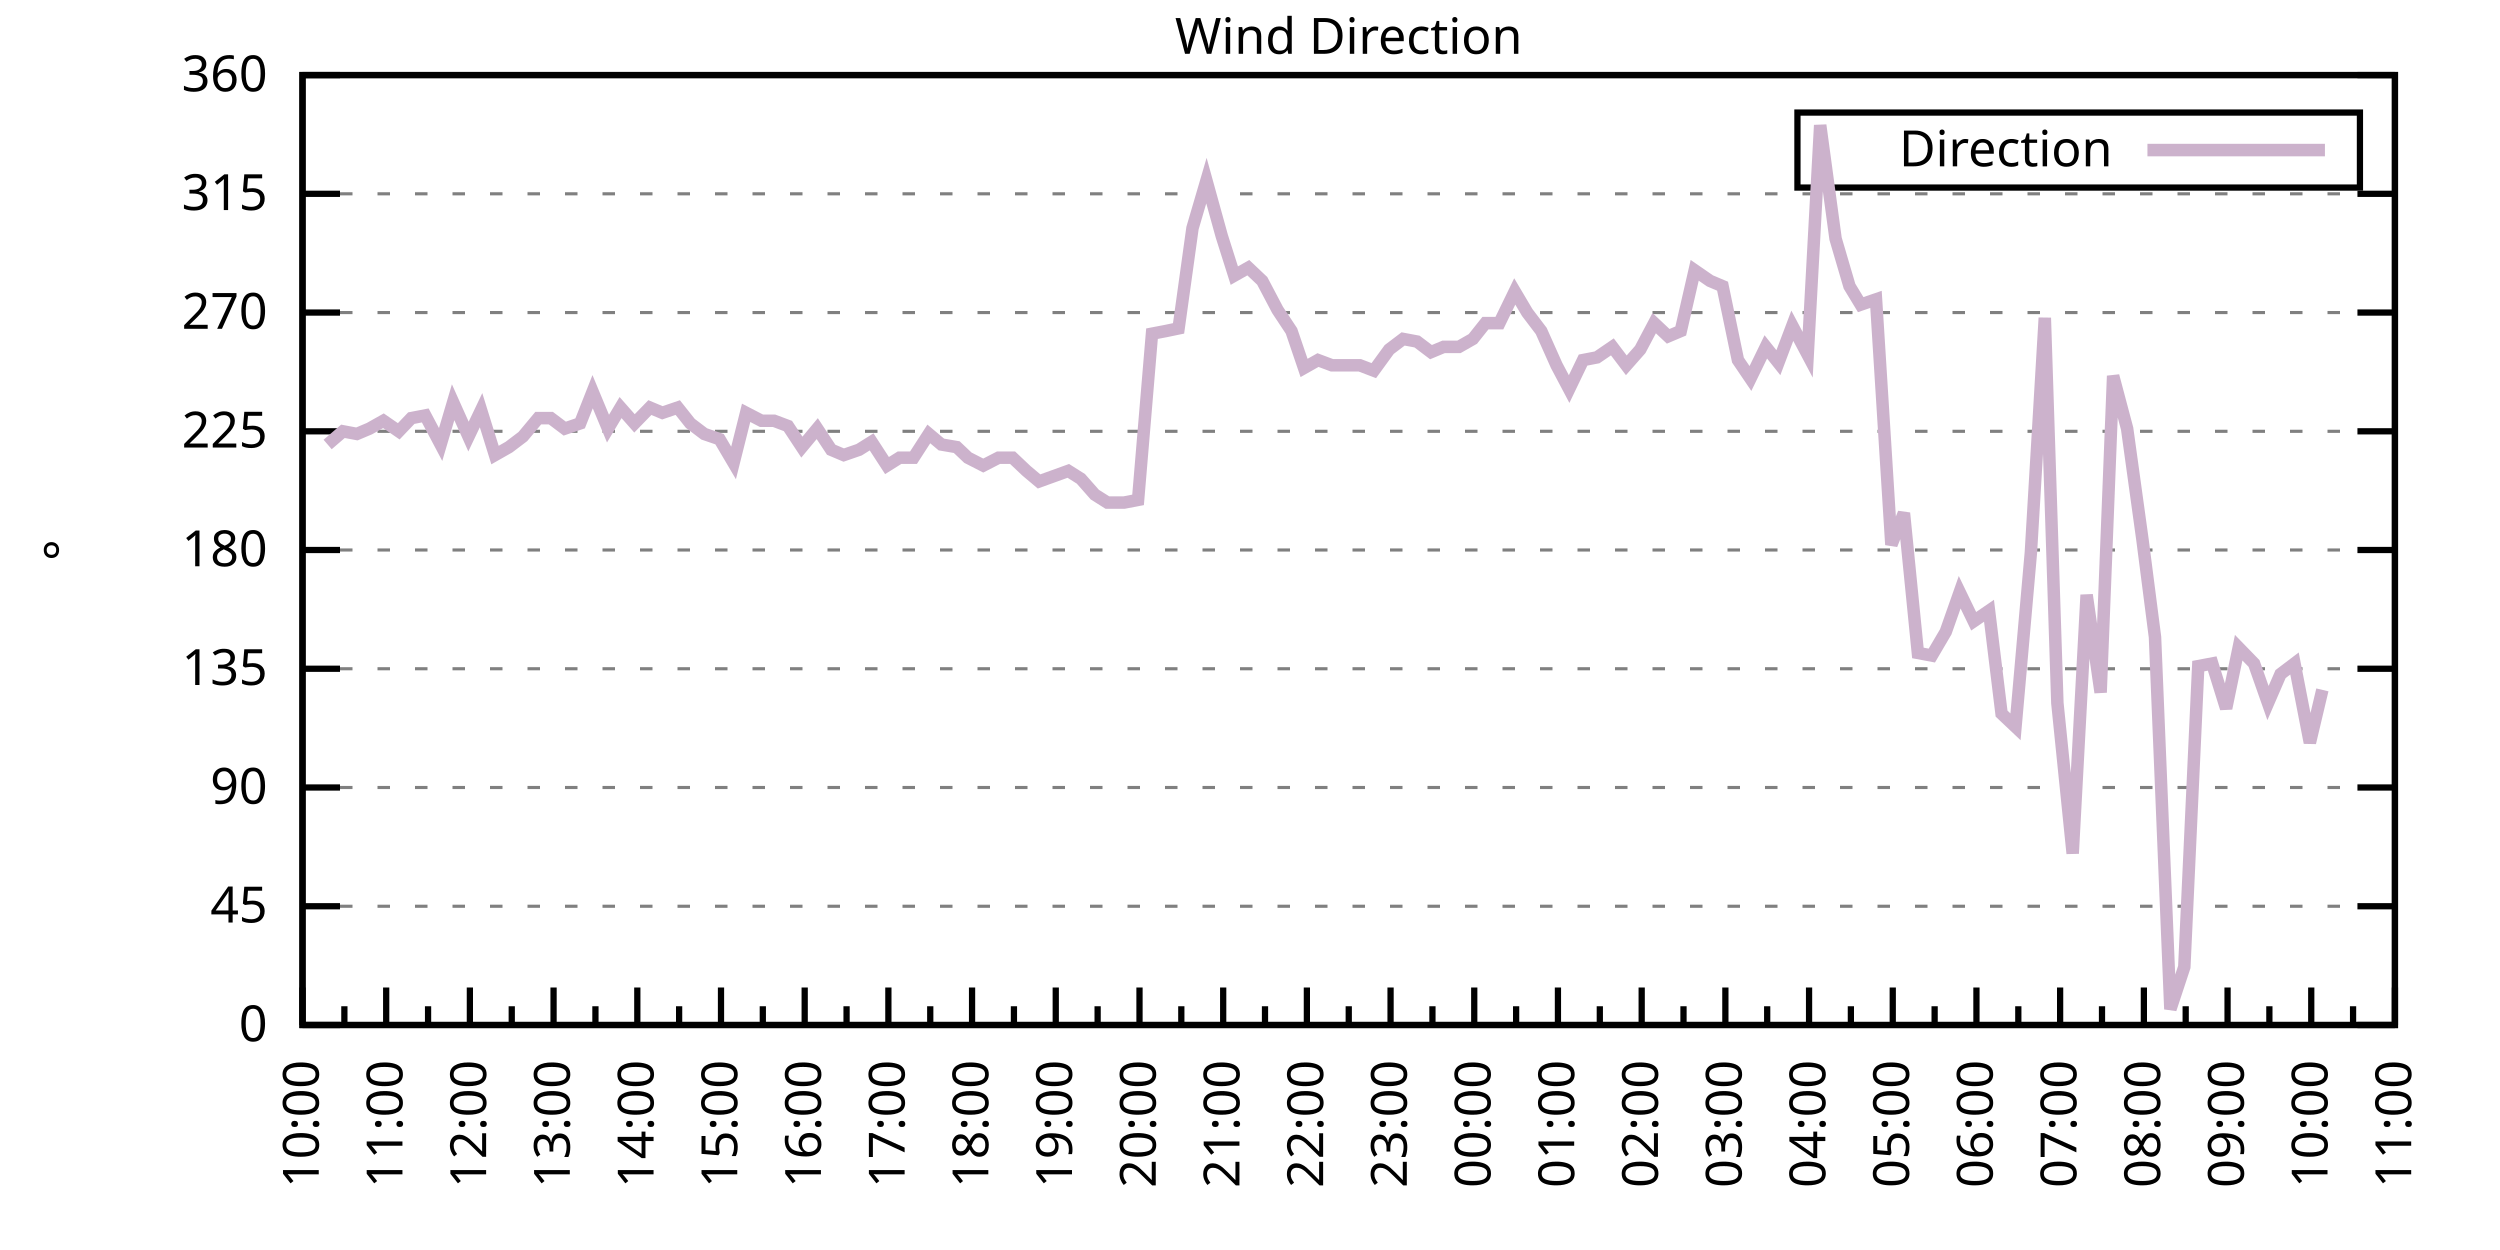
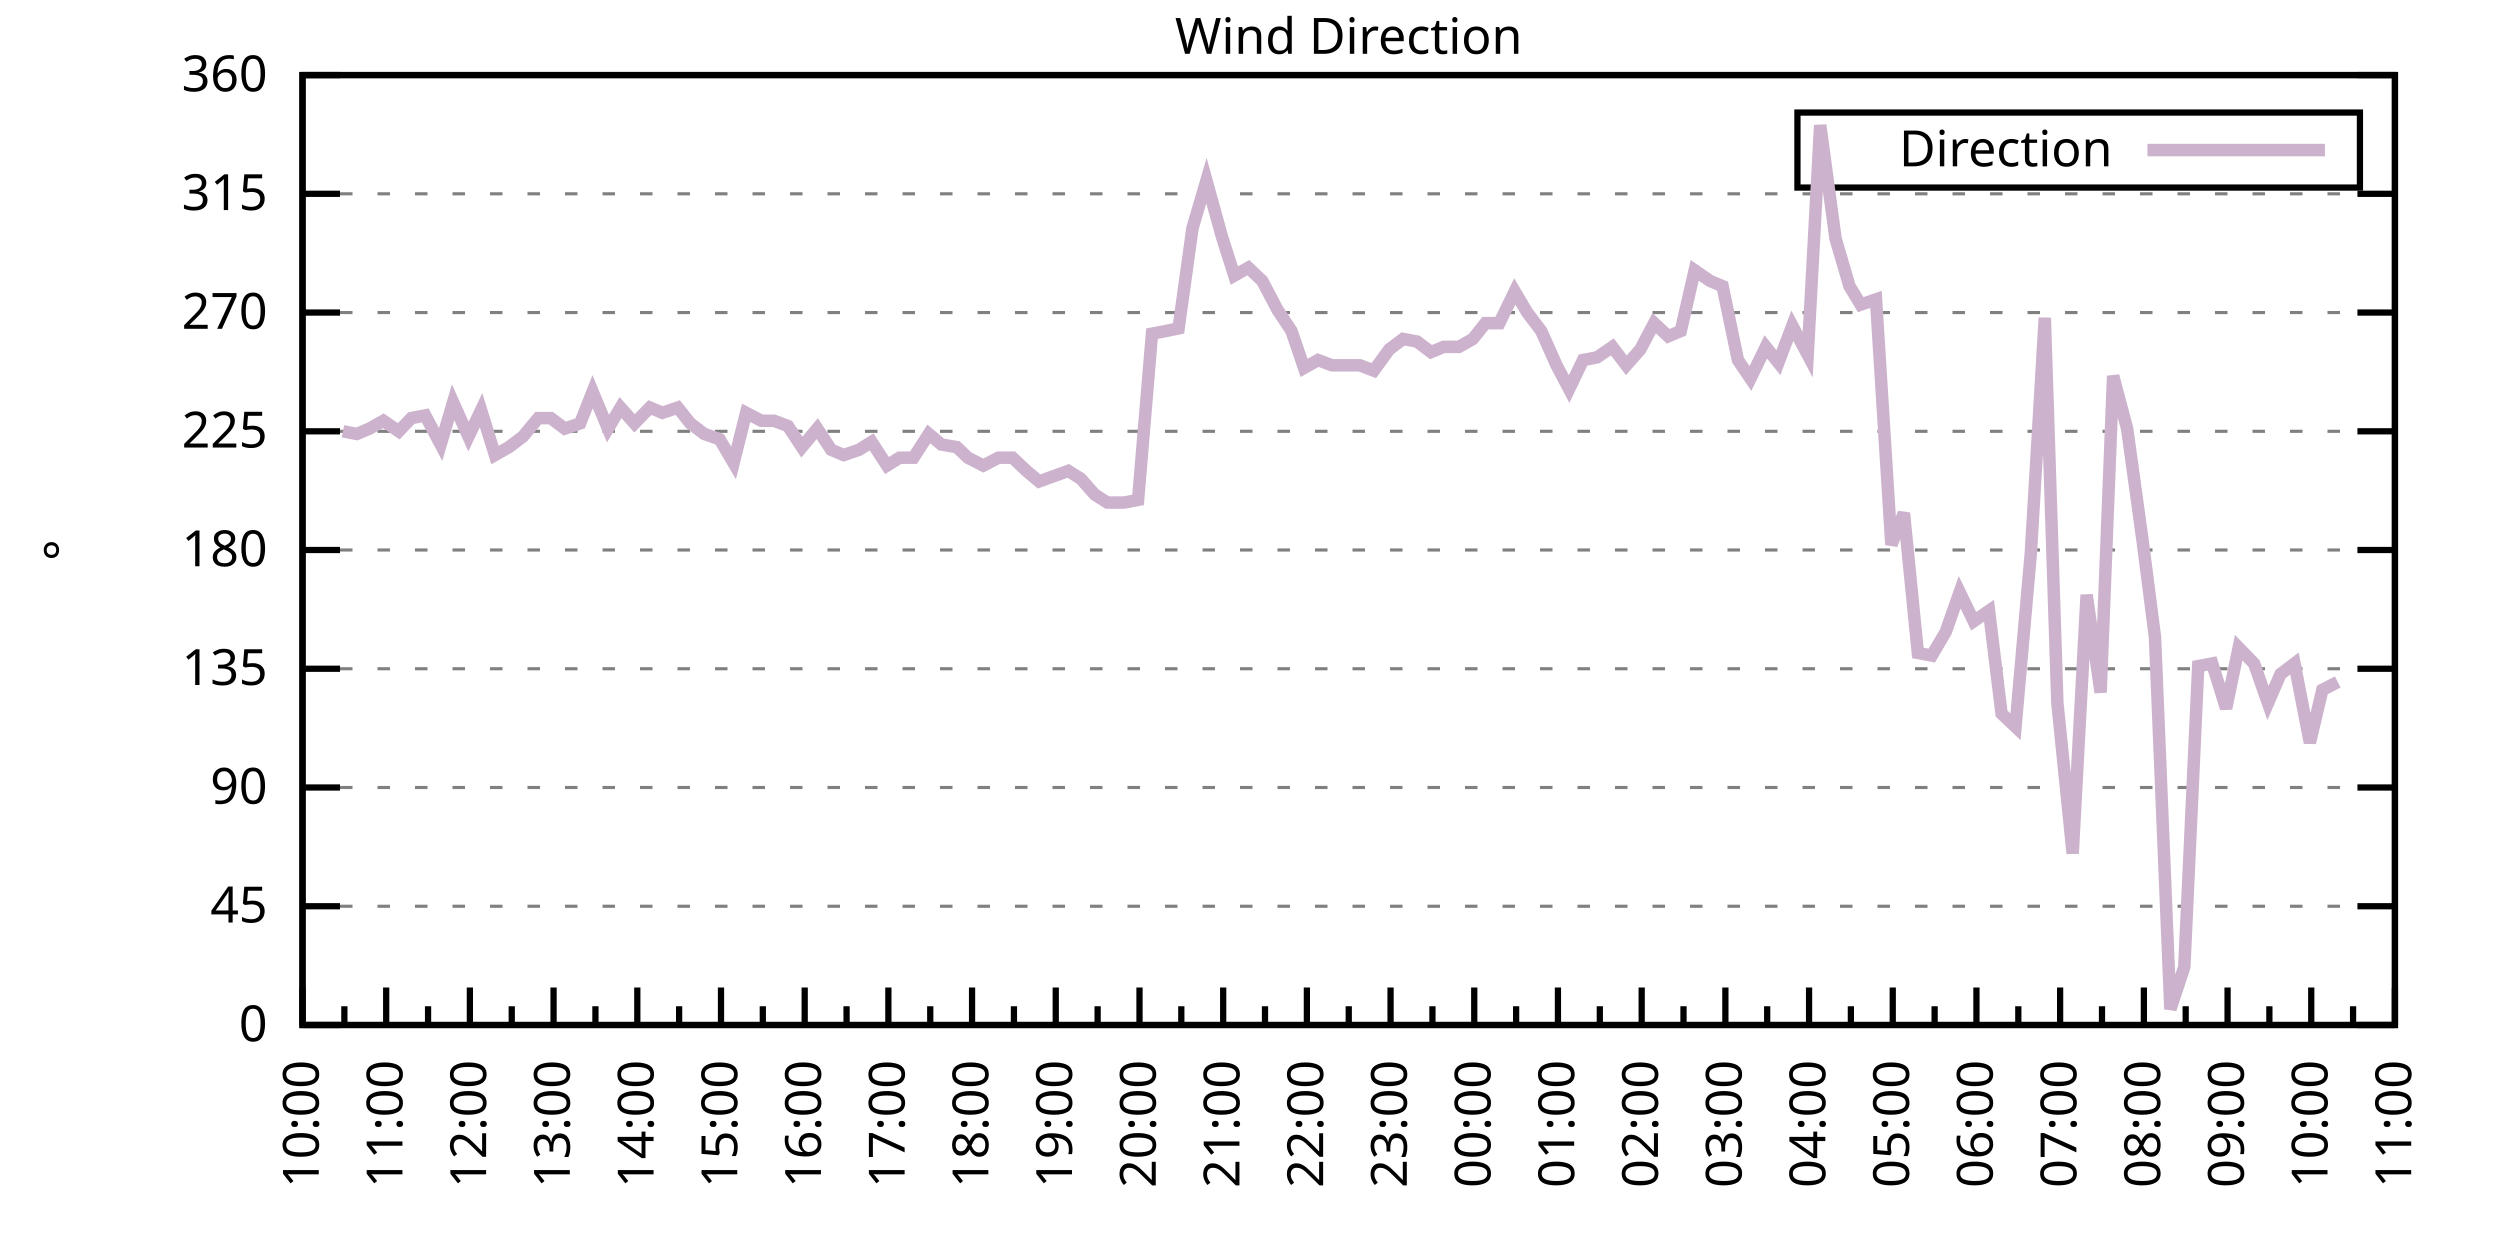
<svg xmlns="http://www.w3.org/2000/svg" xmlns:xlink="http://www.w3.org/1999/xlink" width="400" height="200" viewBox="0 0 400 200">
  <g id="gnuplot_canvas">
    <rect x="0" y="0" width="400" height="200" fill="none" />
    <defs>
      <circle id="gpDot" r="0.5" stroke-width="0.5" stroke="currentColor" />
      <path id="gpPt0" stroke-width="0.333" stroke="currentColor" d="M-1,0 h2 M0,-1 v2" />
      <path id="gpPt1" stroke-width="0.333" stroke="currentColor" d="M-1,-1 L1,1 M1,-1 L-1,1" />
      <path id="gpPt2" stroke-width="0.333" stroke="currentColor" d="M-1,0 L1,0 M0,-1 L0,1 M-1,-1 L1,1 M-1,1 L1,-1" />
      <rect id="gpPt3" stroke-width="0.333" stroke="currentColor" x="-1" y="-1" width="2" height="2" />
      <rect id="gpPt4" stroke-width="0.333" stroke="currentColor" fill="currentColor" x="-1" y="-1" width="2" height="2" />
      <circle id="gpPt5" stroke-width="0.333" stroke="currentColor" cx="0" cy="0" r="1" />
      <use xlink:href="#gpPt5" id="gpPt6" fill="currentColor" stroke="none" />
      <path id="gpPt7" stroke-width="0.333" stroke="currentColor" d="M0,-1.33 L-1.33,0.67 L1.33,0.67 z" />
      <use xlink:href="#gpPt7" id="gpPt8" fill="currentColor" stroke="none" />
      <use xlink:href="#gpPt7" id="gpPt9" stroke="currentColor" transform="rotate(180)" />
      <use xlink:href="#gpPt9" id="gpPt10" fill="currentColor" stroke="none" />
      <use xlink:href="#gpPt3" id="gpPt11" stroke="currentColor" transform="rotate(45)" />
      <use xlink:href="#gpPt11" id="gpPt12" fill="currentColor" stroke="none" />
      <path id="gpPt13" stroke-width="0.333" stroke="currentColor" d="M0,1.330 L1.265,0.411 L0.782,-1.067 L-0.782,-1.076 L-1.265,0.411 z" />
      <use xlink:href="#gpPt13" id="gpPt14" fill="currentColor" stroke="none" />
      <filter id="textbox" filterUnits="objectBoundingBox" x="0" y="0" height="1" width="1">
        <feFlood flood-color="white" flood-opacity="1" result="bgnd" />
        <feComposite in="SourceGraphic" in2="bgnd" operator="atop" />
      </filter>
      <filter id="greybox" filterUnits="objectBoundingBox" x="0" y="0" height="1" width="1">
        <feFlood flood-color="lightgrey" flood-opacity="1" result="grey" />
        <feComposite in="SourceGraphic" in2="grey" operator="atop" />
      </filter>
    </defs>
    <g fill="none" color="white" stroke="currentColor" stroke-width="1.00" stroke-linecap="butt" stroke-linejoin="miter">
</g>
    <g fill="none" color="black" stroke="currentColor" stroke-width="1.00" stroke-linecap="butt" stroke-linejoin="miter">
      <g stroke="none" shape-rendering="crispEdges">
        <polygon fill="rgb(255, 255, 255)" points="48.40,164.00 383.18,164.00 383.18,12.02 48.40,12.02 " />
      </g>
    </g>
    <g fill="none" color="black" stroke="currentColor" stroke-width="1.00" stroke-linecap="butt" stroke-linejoin="miter">
</g>
    <g fill="none" color="black" stroke="black" stroke-width="0.50" stroke-linecap="butt" stroke-linejoin="miter">
</g>
    <g fill="none" color="gray" stroke="currentColor" stroke-width="0.50" stroke-linecap="butt" stroke-linejoin="miter">
      <path stroke="gray" stroke-dasharray="2,4" class="gridline" d="M48.40,164.00 L383.19,164.00  " />
    </g>
    <g fill="none" color="gray" stroke="gray" stroke-width="1.00" stroke-linecap="butt" stroke-linejoin="miter">
</g>
    <g fill="none" color="black" stroke="currentColor" stroke-width="1.00" stroke-linecap="butt" stroke-linejoin="miter">
      <path stroke="black" d="M48.40,164.00 L54.40,164.00 M383.19,164.00 L377.19,164.00  " />
      <g transform="translate(42.80,166.60)" stroke="none" fill="black" font-family="Sans" font-size="8.00" text-anchor="end">
        <text>
          <tspan font-family="Sans"> 0</tspan>
        </text>
      </g>
    </g>
    <g fill="none" color="black" stroke="currentColor" stroke-width="1.00" stroke-linecap="butt" stroke-linejoin="miter">
</g>
    <g fill="none" color="black" stroke="black" stroke-width="0.50" stroke-linecap="butt" stroke-linejoin="miter">
</g>
    <g fill="none" color="gray" stroke="currentColor" stroke-width="0.50" stroke-linecap="butt" stroke-linejoin="miter">
      <path stroke="gray" stroke-dasharray="2,4" class="gridline" d="M48.40,145.00 L383.19,145.00  " />
    </g>
    <g fill="none" color="gray" stroke="gray" stroke-width="1.00" stroke-linecap="butt" stroke-linejoin="miter">
</g>
    <g fill="none" color="black" stroke="currentColor" stroke-width="1.00" stroke-linecap="butt" stroke-linejoin="miter">
      <path stroke="black" d="M48.40,145.00 L54.40,145.00 M383.19,145.00 L377.19,145.00  " />
      <g transform="translate(42.80,147.60)" stroke="none" fill="black" font-family="Sans" font-size="8.00" text-anchor="end">
        <text>
          <tspan font-family="Sans"> 45</tspan>
        </text>
      </g>
    </g>
    <g fill="none" color="black" stroke="currentColor" stroke-width="1.00" stroke-linecap="butt" stroke-linejoin="miter">
</g>
    <g fill="none" color="black" stroke="black" stroke-width="0.50" stroke-linecap="butt" stroke-linejoin="miter">
</g>
    <g fill="none" color="gray" stroke="currentColor" stroke-width="0.50" stroke-linecap="butt" stroke-linejoin="miter">
      <path stroke="gray" stroke-dasharray="2,4" class="gridline" d="M48.40,126.00 L383.19,126.00  " />
    </g>
    <g fill="none" color="gray" stroke="gray" stroke-width="1.00" stroke-linecap="butt" stroke-linejoin="miter">
</g>
    <g fill="none" color="black" stroke="currentColor" stroke-width="1.00" stroke-linecap="butt" stroke-linejoin="miter">
      <path stroke="black" d="M48.40,126.00 L54.40,126.00 M383.19,126.00 L377.19,126.00  " />
      <g transform="translate(42.80,128.60)" stroke="none" fill="black" font-family="Sans" font-size="8.00" text-anchor="end">
        <text>
          <tspan font-family="Sans"> 90</tspan>
        </text>
      </g>
    </g>
    <g fill="none" color="black" stroke="currentColor" stroke-width="1.00" stroke-linecap="butt" stroke-linejoin="miter">
</g>
    <g fill="none" color="black" stroke="black" stroke-width="0.50" stroke-linecap="butt" stroke-linejoin="miter">
</g>
    <g fill="none" color="gray" stroke="currentColor" stroke-width="0.50" stroke-linecap="butt" stroke-linejoin="miter">
      <path stroke="gray" stroke-dasharray="2,4" class="gridline" d="M48.40,107.00 L383.19,107.00  " />
    </g>
    <g fill="none" color="gray" stroke="gray" stroke-width="1.00" stroke-linecap="butt" stroke-linejoin="miter">
</g>
    <g fill="none" color="black" stroke="currentColor" stroke-width="1.00" stroke-linecap="butt" stroke-linejoin="miter">
      <path stroke="black" d="M48.40,107.00 L54.40,107.00 M383.19,107.00 L377.19,107.00  " />
      <g transform="translate(42.80,109.60)" stroke="none" fill="black" font-family="Sans" font-size="8.00" text-anchor="end">
        <text>
          <tspan font-family="Sans"> 135</tspan>
        </text>
      </g>
    </g>
    <g fill="none" color="black" stroke="currentColor" stroke-width="1.00" stroke-linecap="butt" stroke-linejoin="miter">
</g>
    <g fill="none" color="black" stroke="black" stroke-width="0.50" stroke-linecap="butt" stroke-linejoin="miter">
</g>
    <g fill="none" color="gray" stroke="currentColor" stroke-width="0.50" stroke-linecap="butt" stroke-linejoin="miter">
      <path stroke="gray" stroke-dasharray="2,4" class="gridline" d="M48.40,88.00 L383.19,88.00  " />
    </g>
    <g fill="none" color="gray" stroke="gray" stroke-width="1.00" stroke-linecap="butt" stroke-linejoin="miter">
</g>
    <g fill="none" color="black" stroke="currentColor" stroke-width="1.00" stroke-linecap="butt" stroke-linejoin="miter">
      <path stroke="black" d="M48.40,88.00 L54.40,88.00 M383.19,88.00 L377.19,88.00  " />
      <g transform="translate(42.80,90.60)" stroke="none" fill="black" font-family="Sans" font-size="8.00" text-anchor="end">
        <text>
          <tspan font-family="Sans"> 180</tspan>
        </text>
      </g>
    </g>
    <g fill="none" color="black" stroke="currentColor" stroke-width="1.00" stroke-linecap="butt" stroke-linejoin="miter">
</g>
    <g fill="none" color="black" stroke="black" stroke-width="0.50" stroke-linecap="butt" stroke-linejoin="miter">
</g>
    <g fill="none" color="gray" stroke="currentColor" stroke-width="0.50" stroke-linecap="butt" stroke-linejoin="miter">
      <path stroke="gray" stroke-dasharray="2,4" class="gridline" d="M48.40,69.01 L383.19,69.01  " />
    </g>
    <g fill="none" color="gray" stroke="gray" stroke-width="1.00" stroke-linecap="butt" stroke-linejoin="miter">
</g>
    <g fill="none" color="black" stroke="currentColor" stroke-width="1.00" stroke-linecap="butt" stroke-linejoin="miter">
      <path stroke="black" d="M48.40,69.01 L54.40,69.01 M383.19,69.01 L377.19,69.01  " />
      <g transform="translate(42.80,71.61)" stroke="none" fill="black" font-family="Sans" font-size="8.00" text-anchor="end">
        <text>
          <tspan font-family="Sans"> 225</tspan>
        </text>
      </g>
    </g>
    <g fill="none" color="black" stroke="currentColor" stroke-width="1.00" stroke-linecap="butt" stroke-linejoin="miter">
</g>
    <g fill="none" color="black" stroke="black" stroke-width="0.50" stroke-linecap="butt" stroke-linejoin="miter">
</g>
    <g fill="none" color="gray" stroke="currentColor" stroke-width="0.50" stroke-linecap="butt" stroke-linejoin="miter">
      <path stroke="gray" stroke-dasharray="2,4" class="gridline" d="M48.40,50.01 L383.19,50.01  " />
    </g>
    <g fill="none" color="gray" stroke="gray" stroke-width="1.00" stroke-linecap="butt" stroke-linejoin="miter">
</g>
    <g fill="none" color="black" stroke="currentColor" stroke-width="1.00" stroke-linecap="butt" stroke-linejoin="miter">
      <path stroke="black" d="M48.40,50.01 L54.40,50.01 M383.19,50.01 L377.19,50.01  " />
      <g transform="translate(42.80,52.61)" stroke="none" fill="black" font-family="Sans" font-size="8.00" text-anchor="end">
        <text>
          <tspan font-family="Sans"> 270</tspan>
        </text>
      </g>
    </g>
    <g fill="none" color="black" stroke="currentColor" stroke-width="1.00" stroke-linecap="butt" stroke-linejoin="miter">
</g>
    <g fill="none" color="black" stroke="black" stroke-width="0.50" stroke-linecap="butt" stroke-linejoin="miter">
</g>
    <g fill="none" color="gray" stroke="currentColor" stroke-width="0.50" stroke-linecap="butt" stroke-linejoin="miter">
      <path stroke="gray" stroke-dasharray="2,4" class="gridline" d="M48.40,31.01 L383.19,31.01  " />
    </g>
    <g fill="none" color="gray" stroke="gray" stroke-width="1.00" stroke-linecap="butt" stroke-linejoin="miter">
</g>
    <g fill="none" color="black" stroke="currentColor" stroke-width="1.00" stroke-linecap="butt" stroke-linejoin="miter">
      <path stroke="black" d="M48.40,31.01 L54.40,31.01 M383.19,31.01 L377.19,31.01  " />
      <g transform="translate(42.80,33.61)" stroke="none" fill="black" font-family="Sans" font-size="8.00" text-anchor="end">
        <text>
          <tspan font-family="Sans"> 315</tspan>
        </text>
      </g>
    </g>
    <g fill="none" color="black" stroke="currentColor" stroke-width="1.00" stroke-linecap="butt" stroke-linejoin="miter">
</g>
    <g fill="none" color="black" stroke="black" stroke-width="0.50" stroke-linecap="butt" stroke-linejoin="miter">
</g>
    <g fill="none" color="gray" stroke="currentColor" stroke-width="0.50" stroke-linecap="butt" stroke-linejoin="miter">
      <path stroke="gray" stroke-dasharray="2,4" class="gridline" d="M48.40,12.01 L383.19,12.01  " />
    </g>
    <g fill="none" color="gray" stroke="gray" stroke-width="1.00" stroke-linecap="butt" stroke-linejoin="miter">
</g>
    <g fill="none" color="black" stroke="currentColor" stroke-width="1.00" stroke-linecap="butt" stroke-linejoin="miter">
      <path stroke="black" d="M48.40,12.01 L54.40,12.01 M383.19,12.01 L377.19,12.01  " />
      <g transform="translate(42.80,14.61)" stroke="none" fill="black" font-family="Sans" font-size="8.00" text-anchor="end">
        <text>
          <tspan font-family="Sans"> 360</tspan>
        </text>
      </g>
    </g>
    <g fill="none" color="black" stroke="currentColor" stroke-width="1.00" stroke-linecap="butt" stroke-linejoin="miter">
      <path stroke="black" d="M48.40,164.00 L48.40,158.00  " />
      <g transform="translate(51.00,169.60) rotate(270)" stroke="none" fill="black" font-family="Sans" font-size="8.00" text-anchor="end">
        <text>
          <tspan font-family="Sans">10:00</tspan>
        </text>
      </g>
    </g>
    <g fill="none" color="black" stroke="currentColor" stroke-width="1.00" stroke-linecap="butt" stroke-linejoin="miter">
      <path stroke="black" d="M55.10,164.00 L55.10,161.00 M61.79,164.00 L61.79,158.00  " />
      <g transform="translate(64.39,169.60) rotate(270)" stroke="none" fill="black" font-family="Sans" font-size="8.00" text-anchor="end">
        <text>
          <tspan font-family="Sans">11:00</tspan>
        </text>
      </g>
    </g>
    <g fill="none" color="black" stroke="currentColor" stroke-width="1.00" stroke-linecap="butt" stroke-linejoin="miter">
      <path stroke="black" d="M68.49,164.00 L68.49,161.00 M75.18,164.00 L75.18,158.00  " />
      <g transform="translate(77.78,169.60) rotate(270)" stroke="none" fill="black" font-family="Sans" font-size="8.00" text-anchor="end">
        <text>
          <tspan font-family="Sans">12:00</tspan>
        </text>
      </g>
    </g>
    <g fill="none" color="black" stroke="currentColor" stroke-width="1.00" stroke-linecap="butt" stroke-linejoin="miter">
      <path stroke="black" d="M81.88,164.00 L81.88,161.00 M88.57,164.00 L88.57,158.00  " />
      <g transform="translate(91.17,169.60) rotate(270)" stroke="none" fill="black" font-family="Sans" font-size="8.00" text-anchor="end">
        <text>
          <tspan font-family="Sans">13:00</tspan>
        </text>
      </g>
    </g>
    <g fill="none" color="black" stroke="currentColor" stroke-width="1.00" stroke-linecap="butt" stroke-linejoin="miter">
      <path stroke="black" d="M95.27,164.00 L95.27,161.00 M101.97,164.00 L101.97,158.00  " />
      <g transform="translate(104.57,169.60) rotate(270)" stroke="none" fill="black" font-family="Sans" font-size="8.00" text-anchor="end">
        <text>
          <tspan font-family="Sans">14:00</tspan>
        </text>
      </g>
    </g>
    <g fill="none" color="black" stroke="currentColor" stroke-width="1.00" stroke-linecap="butt" stroke-linejoin="miter">
      <path stroke="black" d="M108.66,164.00 L108.66,161.00 M115.36,164.00 L115.36,158.00  " />
      <g transform="translate(117.96,169.60) rotate(270)" stroke="none" fill="black" font-family="Sans" font-size="8.00" text-anchor="end">
        <text>
          <tspan font-family="Sans">15:00</tspan>
        </text>
      </g>
    </g>
    <g fill="none" color="black" stroke="currentColor" stroke-width="1.00" stroke-linecap="butt" stroke-linejoin="miter">
      <path stroke="black" d="M122.05,164.00 L122.05,161.00 M128.75,164.00 L128.75,158.00  " />
      <g transform="translate(131.35,169.60) rotate(270)" stroke="none" fill="black" font-family="Sans" font-size="8.00" text-anchor="end">
        <text>
          <tspan font-family="Sans">16:00</tspan>
        </text>
      </g>
    </g>
    <g fill="none" color="black" stroke="currentColor" stroke-width="1.00" stroke-linecap="butt" stroke-linejoin="miter">
      <path stroke="black" d="M135.45,164.00 L135.45,161.00 M142.14,164.00 L142.14,158.00  " />
      <g transform="translate(144.74,169.60) rotate(270)" stroke="none" fill="black" font-family="Sans" font-size="8.00" text-anchor="end">
        <text>
          <tspan font-family="Sans">17:00</tspan>
        </text>
      </g>
    </g>
    <g fill="none" color="black" stroke="currentColor" stroke-width="1.00" stroke-linecap="butt" stroke-linejoin="miter">
      <path stroke="black" d="M148.84,164.00 L148.84,161.00 M155.53,164.00 L155.53,158.00  " />
      <g transform="translate(158.13,169.60) rotate(270)" stroke="none" fill="black" font-family="Sans" font-size="8.00" text-anchor="end">
        <text>
          <tspan font-family="Sans">18:00</tspan>
        </text>
      </g>
    </g>
    <g fill="none" color="black" stroke="currentColor" stroke-width="1.00" stroke-linecap="butt" stroke-linejoin="miter">
      <path stroke="black" d="M162.23,164.00 L162.23,161.00 M168.92,164.00 L168.92,158.00  " />
      <g transform="translate(171.52,169.60) rotate(270)" stroke="none" fill="black" font-family="Sans" font-size="8.00" text-anchor="end">
        <text>
          <tspan font-family="Sans">19:00</tspan>
        </text>
      </g>
    </g>
    <g fill="none" color="black" stroke="currentColor" stroke-width="1.00" stroke-linecap="butt" stroke-linejoin="miter">
      <path stroke="black" d="M175.62,164.00 L175.62,161.00 M182.32,164.00 L182.32,158.00  " />
      <g transform="translate(184.92,169.60) rotate(270)" stroke="none" fill="black" font-family="Sans" font-size="8.00" text-anchor="end">
        <text>
          <tspan font-family="Sans">20:00</tspan>
        </text>
      </g>
    </g>
    <g fill="none" color="black" stroke="currentColor" stroke-width="1.00" stroke-linecap="butt" stroke-linejoin="miter">
      <path stroke="black" d="M189.01,164.00 L189.01,161.00 M195.71,164.00 L195.71,158.00  " />
      <g transform="translate(198.31,169.60) rotate(270)" stroke="none" fill="black" font-family="Sans" font-size="8.00" text-anchor="end">
        <text>
          <tspan font-family="Sans">21:00</tspan>
        </text>
      </g>
    </g>
    <g fill="none" color="black" stroke="currentColor" stroke-width="1.00" stroke-linecap="butt" stroke-linejoin="miter">
      <path stroke="black" d="M202.40,164.00 L202.40,161.00 M209.10,164.00 L209.10,158.00  " />
      <g transform="translate(211.70,169.60) rotate(270)" stroke="none" fill="black" font-family="Sans" font-size="8.00" text-anchor="end">
        <text>
          <tspan font-family="Sans">22:00</tspan>
        </text>
      </g>
    </g>
    <g fill="none" color="black" stroke="currentColor" stroke-width="1.00" stroke-linecap="butt" stroke-linejoin="miter">
      <path stroke="black" d="M215.80,164.00 L215.80,161.00 M222.49,164.00 L222.49,158.00  " />
      <g transform="translate(225.09,169.60) rotate(270)" stroke="none" fill="black" font-family="Sans" font-size="8.00" text-anchor="end">
        <text>
          <tspan font-family="Sans">23:00</tspan>
        </text>
      </g>
    </g>
    <g fill="none" color="black" stroke="currentColor" stroke-width="1.00" stroke-linecap="butt" stroke-linejoin="miter">
      <path stroke="black" d="M229.19,164.00 L229.19,161.00 M235.88,164.00 L235.88,158.00  " />
      <g transform="translate(238.48,169.60) rotate(270)" stroke="none" fill="black" font-family="Sans" font-size="8.00" text-anchor="end">
        <text>
          <tspan font-family="Sans">00:00</tspan>
        </text>
      </g>
    </g>
    <g fill="none" color="black" stroke="currentColor" stroke-width="1.00" stroke-linecap="butt" stroke-linejoin="miter">
      <path stroke="black" d="M242.58,164.00 L242.58,161.00 M249.27,164.00 L249.27,158.00  " />
      <g transform="translate(251.87,169.60) rotate(270)" stroke="none" fill="black" font-family="Sans" font-size="8.00" text-anchor="end">
        <text>
          <tspan font-family="Sans">01:00</tspan>
        </text>
      </g>
    </g>
    <g fill="none" color="black" stroke="currentColor" stroke-width="1.00" stroke-linecap="butt" stroke-linejoin="miter">
      <path stroke="black" d="M255.97,164.00 L255.97,161.00 M262.67,164.00 L262.67,158.00  " />
      <g transform="translate(265.27,169.60) rotate(270)" stroke="none" fill="black" font-family="Sans" font-size="8.00" text-anchor="end">
        <text>
          <tspan font-family="Sans">02:00</tspan>
        </text>
      </g>
    </g>
    <g fill="none" color="black" stroke="currentColor" stroke-width="1.00" stroke-linecap="butt" stroke-linejoin="miter">
      <path stroke="black" d="M269.36,164.00 L269.36,161.00 M276.06,164.00 L276.06,158.00  " />
      <g transform="translate(278.66,169.60) rotate(270)" stroke="none" fill="black" font-family="Sans" font-size="8.00" text-anchor="end">
        <text>
          <tspan font-family="Sans">03:00</tspan>
        </text>
      </g>
    </g>
    <g fill="none" color="black" stroke="currentColor" stroke-width="1.00" stroke-linecap="butt" stroke-linejoin="miter">
      <path stroke="black" d="M282.75,164.00 L282.75,161.00 M289.45,164.00 L289.45,158.00  " />
      <g transform="translate(292.05,169.60) rotate(270)" stroke="none" fill="black" font-family="Sans" font-size="8.00" text-anchor="end">
        <text>
          <tspan font-family="Sans">04:00</tspan>
        </text>
      </g>
    </g>
    <g fill="none" color="black" stroke="currentColor" stroke-width="1.00" stroke-linecap="butt" stroke-linejoin="miter">
      <path stroke="black" d="M296.14,164.00 L296.14,161.00 M302.84,164.00 L302.84,158.00  " />
      <g transform="translate(305.44,169.60) rotate(270)" stroke="none" fill="black" font-family="Sans" font-size="8.00" text-anchor="end">
        <text>
          <tspan font-family="Sans">05:00</tspan>
        </text>
      </g>
    </g>
    <g fill="none" color="black" stroke="currentColor" stroke-width="1.00" stroke-linecap="butt" stroke-linejoin="miter">
      <path stroke="black" d="M309.54,164.00 L309.54,161.00 M316.23,164.00 L316.23,158.00  " />
      <g transform="translate(318.83,169.60) rotate(270)" stroke="none" fill="black" font-family="Sans" font-size="8.00" text-anchor="end">
        <text>
          <tspan font-family="Sans">06:00</tspan>
        </text>
      </g>
    </g>
    <g fill="none" color="black" stroke="currentColor" stroke-width="1.00" stroke-linecap="butt" stroke-linejoin="miter">
      <path stroke="black" d="M322.93,164.00 L322.93,161.00 M329.62,164.00 L329.62,158.00  " />
      <g transform="translate(332.22,169.60) rotate(270)" stroke="none" fill="black" font-family="Sans" font-size="8.00" text-anchor="end">
        <text>
          <tspan font-family="Sans">07:00</tspan>
        </text>
      </g>
    </g>
    <g fill="none" color="black" stroke="currentColor" stroke-width="1.00" stroke-linecap="butt" stroke-linejoin="miter">
      <path stroke="black" d="M336.32,164.00 L336.32,161.00 M343.02,164.00 L343.02,158.00  " />
      <g transform="translate(345.62,169.60) rotate(270)" stroke="none" fill="black" font-family="Sans" font-size="8.00" text-anchor="end">
        <text>
          <tspan font-family="Sans">08:00</tspan>
        </text>
      </g>
    </g>
    <g fill="none" color="black" stroke="currentColor" stroke-width="1.00" stroke-linecap="butt" stroke-linejoin="miter">
      <path stroke="black" d="M349.71,164.00 L349.71,161.00 M356.41,164.00 L356.41,158.00  " />
      <g transform="translate(359.01,169.60) rotate(270)" stroke="none" fill="black" font-family="Sans" font-size="8.00" text-anchor="end">
        <text>
          <tspan font-family="Sans">09:00</tspan>
        </text>
      </g>
    </g>
    <g fill="none" color="black" stroke="currentColor" stroke-width="1.00" stroke-linecap="butt" stroke-linejoin="miter">
      <path stroke="black" d="M363.10,164.00 L363.10,161.00 M369.80,164.00 L369.80,158.00  " />
      <g transform="translate(372.40,169.60) rotate(270)" stroke="none" fill="black" font-family="Sans" font-size="8.00" text-anchor="end">
        <text>
          <tspan font-family="Sans">10:00</tspan>
        </text>
      </g>
    </g>
    <g fill="none" color="black" stroke="currentColor" stroke-width="1.00" stroke-linecap="butt" stroke-linejoin="miter">
      <path stroke="black" d="M376.49,164.00 L376.49,161.00 M383.19,164.00 L383.19,158.00  " />
      <g transform="translate(385.79,169.60) rotate(270)" stroke="none" fill="black" font-family="Sans" font-size="8.00" text-anchor="end">
        <text>
          <tspan font-family="Sans">11:00</tspan>
        </text>
      </g>
    </g>
    <g fill="none" color="black" stroke="currentColor" stroke-width="1.00" stroke-linecap="butt" stroke-linejoin="miter">
</g>
    <g fill="none" color="black" stroke="currentColor" stroke-width="1.00" stroke-linecap="butt" stroke-linejoin="miter">
      <path stroke="black" d="M48.40,12.01 L48.40,164.00 L383.19,164.00 L383.19,12.01 L48.40,12.01 Z  " />
    </g>
    <g fill="none" color="black" stroke="currentColor" stroke-width="1.00" stroke-linecap="butt" stroke-linejoin="miter">
      <g transform="translate(12.80,88.01) rotate(270)" stroke="none" fill="black" font-family="Sans" font-size="8.00" text-anchor="middle">
        <text>
          <tspan font-family="Sans">°</tspan>
        </text>
      </g>
    </g>
    <g fill="none" color="black" stroke="currentColor" stroke-width="1.00" stroke-linecap="butt" stroke-linejoin="miter">
</g>
    <g fill="none" color="black" stroke="currentColor" stroke-width="1.00" stroke-linecap="butt" stroke-linejoin="miter">
      <path stroke="black" d="M287.59,30.01 L287.59,18.01 L377.59,18.01 L377.59,30.01 L287.59,30.01 Z  " />
    </g>
    <g id="Wind_direction_plot_1">
      <g fill="none" color="white" stroke="black" stroke-width="2.00" stroke-linecap="butt" stroke-linejoin="miter">
</g>
      <g fill="none" color="black" stroke="currentColor" stroke-width="2.00" stroke-linecap="butt" stroke-linejoin="miter">
        <g transform="translate(337.99,26.61)" stroke="none" fill="black" font-family="Sans" font-size="8.00" text-anchor="end">
          <text>
            <tspan font-family="Sans">Direction</tspan>
          </text>
        </g>
      </g>
      <g fill="none" color="black" stroke="currentColor" stroke-width="2.00" stroke-linecap="butt" stroke-linejoin="miter">
-         <path stroke="rgb(204, 178, 204)" d="M343.59,24.01 L371.99,24.01 M52.42,71.12 L54.87,69.01 L57.10,69.43 L59.11,68.58 L61.35,67.32 L63.80,69.01   L65.81,66.90 L68.04,66.47 L70.50,71.12 L72.50,64.36 L74.96,69.85 L76.97,65.63 L79.20,72.81 L81.43,71.54   L83.66,69.85 L86.12,66.90 L88.13,66.90 L90.36,68.58 L92.82,67.74 L94.82,62.67 L97.28,68.58 L99.29,65.21   L101.52,67.74 L103.98,65.21 L105.98,66.05 L108.44,65.21 L110.45,67.74 L112.68,69.43 L115.13,70.27 L117.37,74.07   L119.38,66.05 L121.83,67.32 L123.84,67.32 L126.07,68.16 L128.30,71.54 L130.76,68.58 L132.99,71.96 L135.00,72.81   L137.45,71.96 L139.46,70.70 L141.92,74.49 L143.93,73.23 L146.16,73.23 L148.61,69.43 L150.62,71.12 L153.08,71.54   L154.86,73.23 L157.32,74.49 L159.77,73.23 L162.01,73.23 L164.24,75.34 L166.25,77.03 L170.93,75.34 L172.94,76.61   L175.17,79.14 L177.18,80.41 L179.86,80.41 L182.09,79.98 L184.32,53.39 L186.56,52.96 L188.57,52.54 L190.80,36.50   L193.03,28.90 L195.48,37.76 L197.49,44.10 L199.73,42.83 L201.96,44.94 L204.41,49.59 L206.64,52.96 L208.65,58.87   L210.88,57.61 L213.12,58.45 L215.57,58.45 L217.58,58.45 L219.81,59.30 L222.27,55.92 L224.50,54.23 L226.73,54.65   L228.96,56.34 L230.97,55.50 L233.43,55.50 L235.66,54.23 L237.67,51.70 L239.90,51.70 L242.36,46.63 L244.36,50.01   L246.60,52.96 L249.05,58.45 L251.06,62.25 L253.29,57.61 L255.52,57.18 L257.98,55.50 L260.21,58.45 L262.44,55.92   L264.67,51.70 L266.91,53.81 L268.92,52.96 L271.15,43.25 L273.60,44.94 L275.61,45.79 L278.07,57.61 L280.07,60.56   L282.53,55.50 L284.54,58.03 L286.77,52.12 L289.23,56.76 L291.23,20.03 L293.69,38.19 L295.92,45.79 L297.71,48.74   L300.16,47.90 L302.62,87.16 L304.63,82.09 L306.86,104.47 L309.09,104.89 L311.32,101.09 L313.55,94.76 L315.79,99.40   L318.24,97.72 L320.25,114.18 L322.48,116.29 L324.94,88.43 L327.17,50.85 L329.18,112.49 L331.63,136.56 L333.86,95.18   L336.10,110.80 L338.10,60.14 L340.34,68.58 L342.79,86.32 L344.80,101.94 L347.26,161.47 L349.49,154.71 L351.72,106.58   L353.95,106.16 L356.18,113.34 L358.19,103.63 L360.65,106.16 L362.88,112.49 L364.89,107.85 L367.12,106.16 L369.58,118.83   L371.58,110.38  " />
+         <path stroke="rgb(204, 178, 204)" d="M343.59,24.01 L371.99,24.01 M54.87,69.01 L57.10,69.43 L59.11,68.58 L61.35,67.32 L63.80,69.01 L65.81,66.90   L68.04,66.47 L70.50,71.12 L72.50,64.36 L74.96,69.85 L76.97,65.63 L79.20,72.81 L81.43,71.54 L83.66,69.85   L86.12,66.90 L88.13,66.90 L90.36,68.58 L92.82,67.74 L94.82,62.67 L97.28,68.58 L99.29,65.21 L101.52,67.74   L103.98,65.21 L105.98,66.05 L108.44,65.21 L110.45,67.74 L112.68,69.43 L115.13,70.27 L117.37,74.07 L119.38,66.05   L121.83,67.32 L123.84,67.32 L126.07,68.16 L128.30,71.54 L130.76,68.58 L132.99,71.96 L135.00,72.81 L137.45,71.96   L139.46,70.70 L141.92,74.49 L143.93,73.23 L146.16,73.23 L148.61,69.43 L150.62,71.12 L153.08,71.54 L154.86,73.23   L157.32,74.49 L159.77,73.23 L162.01,73.23 L164.24,75.34 L166.25,77.03 L170.93,75.34 L172.94,76.61 L175.17,79.14   L177.18,80.41 L179.86,80.41 L182.09,79.98 L184.32,53.39 L186.56,52.96 L188.57,52.54 L190.80,36.50 L193.03,28.90   L195.48,37.76 L197.49,44.10 L199.73,42.83 L201.96,44.94 L204.41,49.59 L206.64,52.96 L208.65,58.87 L210.88,57.61   L213.12,58.45 L215.57,58.45 L217.58,58.45 L219.81,59.30 L222.27,55.92 L224.50,54.23 L226.73,54.65 L228.96,56.34   L230.97,55.50 L233.43,55.50 L235.66,54.23 L237.67,51.70 L239.90,51.70 L242.36,46.63 L244.36,50.01 L246.60,52.96   L249.05,58.45 L251.06,62.25 L253.29,57.61 L255.52,57.18 L257.98,55.50 L260.21,58.45 L262.44,55.92 L264.67,51.70   L266.91,53.81 L268.92,52.96 L271.15,43.25 L273.60,44.94 L275.61,45.79 L278.07,57.61 L280.07,60.56 L282.53,55.50   L284.54,58.03 L286.77,52.12 L289.23,56.76 L291.23,20.03 L293.69,38.19 L295.92,45.79 L297.71,48.74 L300.16,47.90   L302.62,87.16 L304.63,82.09 L306.86,104.47 L309.09,104.89 L311.32,101.09 L313.55,94.76 L315.79,99.40 L318.24,97.72   L320.25,114.18 L322.48,116.29 L324.94,88.43 L327.17,50.85 L329.18,112.49 L331.63,136.56 L333.86,95.18 L336.10,110.80   L338.10,60.14 L340.34,68.58 L342.79,86.32 L344.80,101.94 L347.26,161.47 L349.49,154.71 L351.72,106.58 L353.95,106.16   L356.18,113.34 L358.19,103.63 L360.65,106.16 L362.88,112.49 L364.89,107.85 L367.12,106.16 L369.58,118.83 L371.58,110.38   L374.04,109.11  " />
      </g>
    </g>
    <g fill="none" color="black" stroke="currentColor" stroke-width="2.00" stroke-linecap="butt" stroke-linejoin="miter">
</g>
    <g fill="none" color="black" stroke="black" stroke-width="1.00" stroke-linecap="butt" stroke-linejoin="miter">
</g>
    <g fill="none" color="black" stroke="currentColor" stroke-width="1.00" stroke-linecap="butt" stroke-linejoin="miter">
      <path stroke="black" d="M48.40,12.01 L48.40,164.00 L383.19,164.00 L383.19,12.01 L48.40,12.01 Z  " />
    </g>
    <g fill="none" color="black" stroke="currentColor" stroke-width="1.00" stroke-linecap="butt" stroke-linejoin="miter">
      <g transform="translate(215.79,8.61)" stroke="none" fill="black" font-family="Sans" font-size="8.00" text-anchor="middle">
        <text>
          <tspan font-family="Sans">Wind Direction</tspan>
        </text>
      </g>
    </g>
    <g fill="none" color="black" stroke="currentColor" stroke-width="1.00" stroke-linecap="butt" stroke-linejoin="miter">
</g>
  </g>
</svg>
